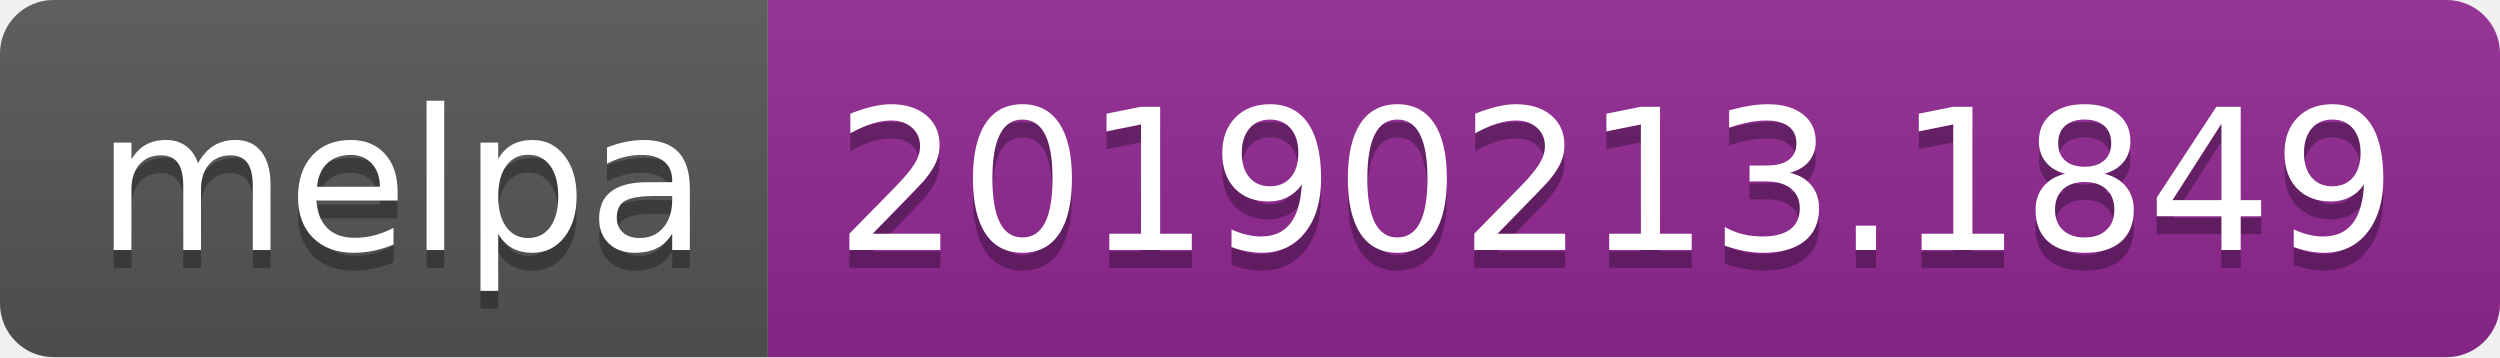
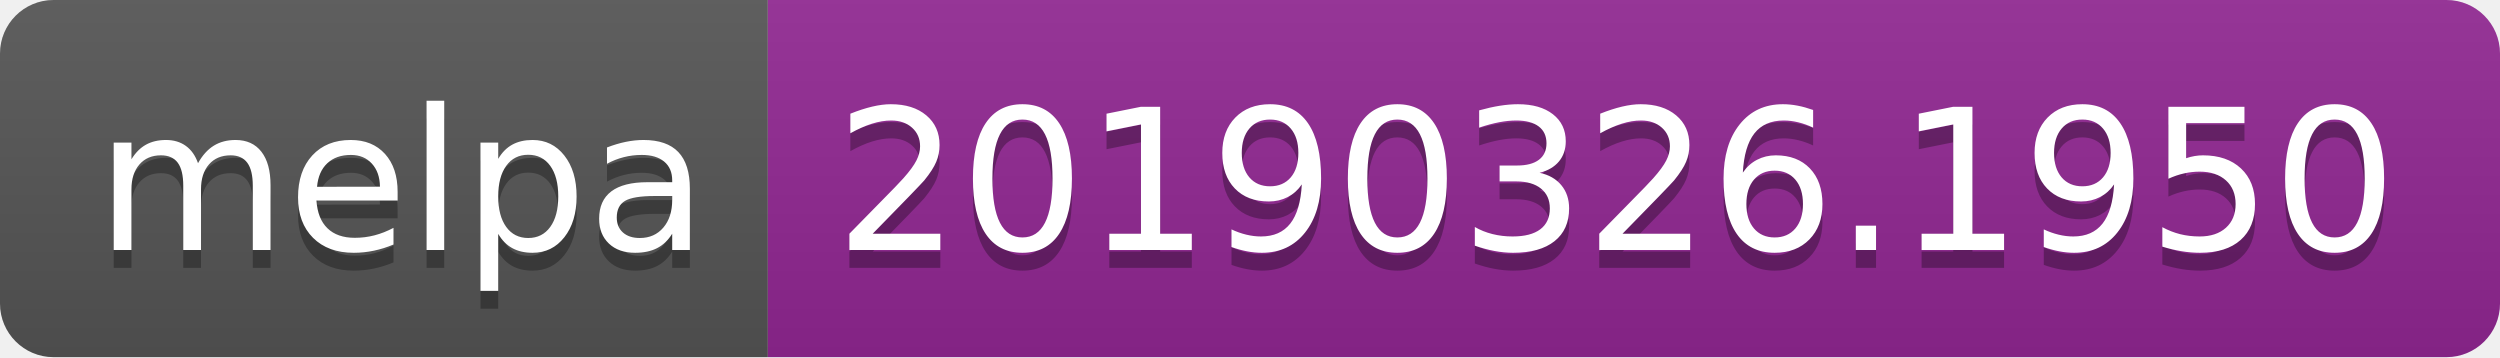
<svg xmlns="http://www.w3.org/2000/svg" width="140" height="20">
  <linearGradient id="b" x2="0" y2="100%">
    <stop offset="0" stop-color="#bbb" stop-opacity=".1" />
    <stop offset="1" stop-opacity=".1" />
  </linearGradient>
  <clipPath id="a">
    <rect width="140" height="20" rx="3" fill="#fff" />
  </clipPath>
  <g clip-path="url(#a)">
    <path fill="#555" d="M0 0h43v20H0z" />
    <path fill="#922793" d="M43 0h97v20H43z" />
    <path fill="url(#b)" d="M0 0h140v20H0z" />
  </g>
  <g fill="#fff" text-anchor="middle" font-family="DejaVu Sans,Verdana,Geneva,sans-serif" font-size="110">
    <text x="225" y="150" fill="#010101" fill-opacity=".3" transform="scale(.1)" textLength="330">melpa</text>
    <text x="225" y="140" transform="scale(.1)" textLength="330">melpa</text>
-     <text x="905" y="150" fill="#010101" fill-opacity=".3" transform="scale(.1)" textLength="870">20190213.1849</text>
-     <text x="905" y="140" transform="scale(.1)" textLength="870">20190213.1849</text>
+     <text x="905" y="150" fill="#010101" fill-opacity=".3" transform="scale(.1)" textLength="870">20190326.1950</text>
+     <text x="905" y="140" transform="scale(.1)" textLength="870">20190326.1950</text>
  </g>
</svg>
